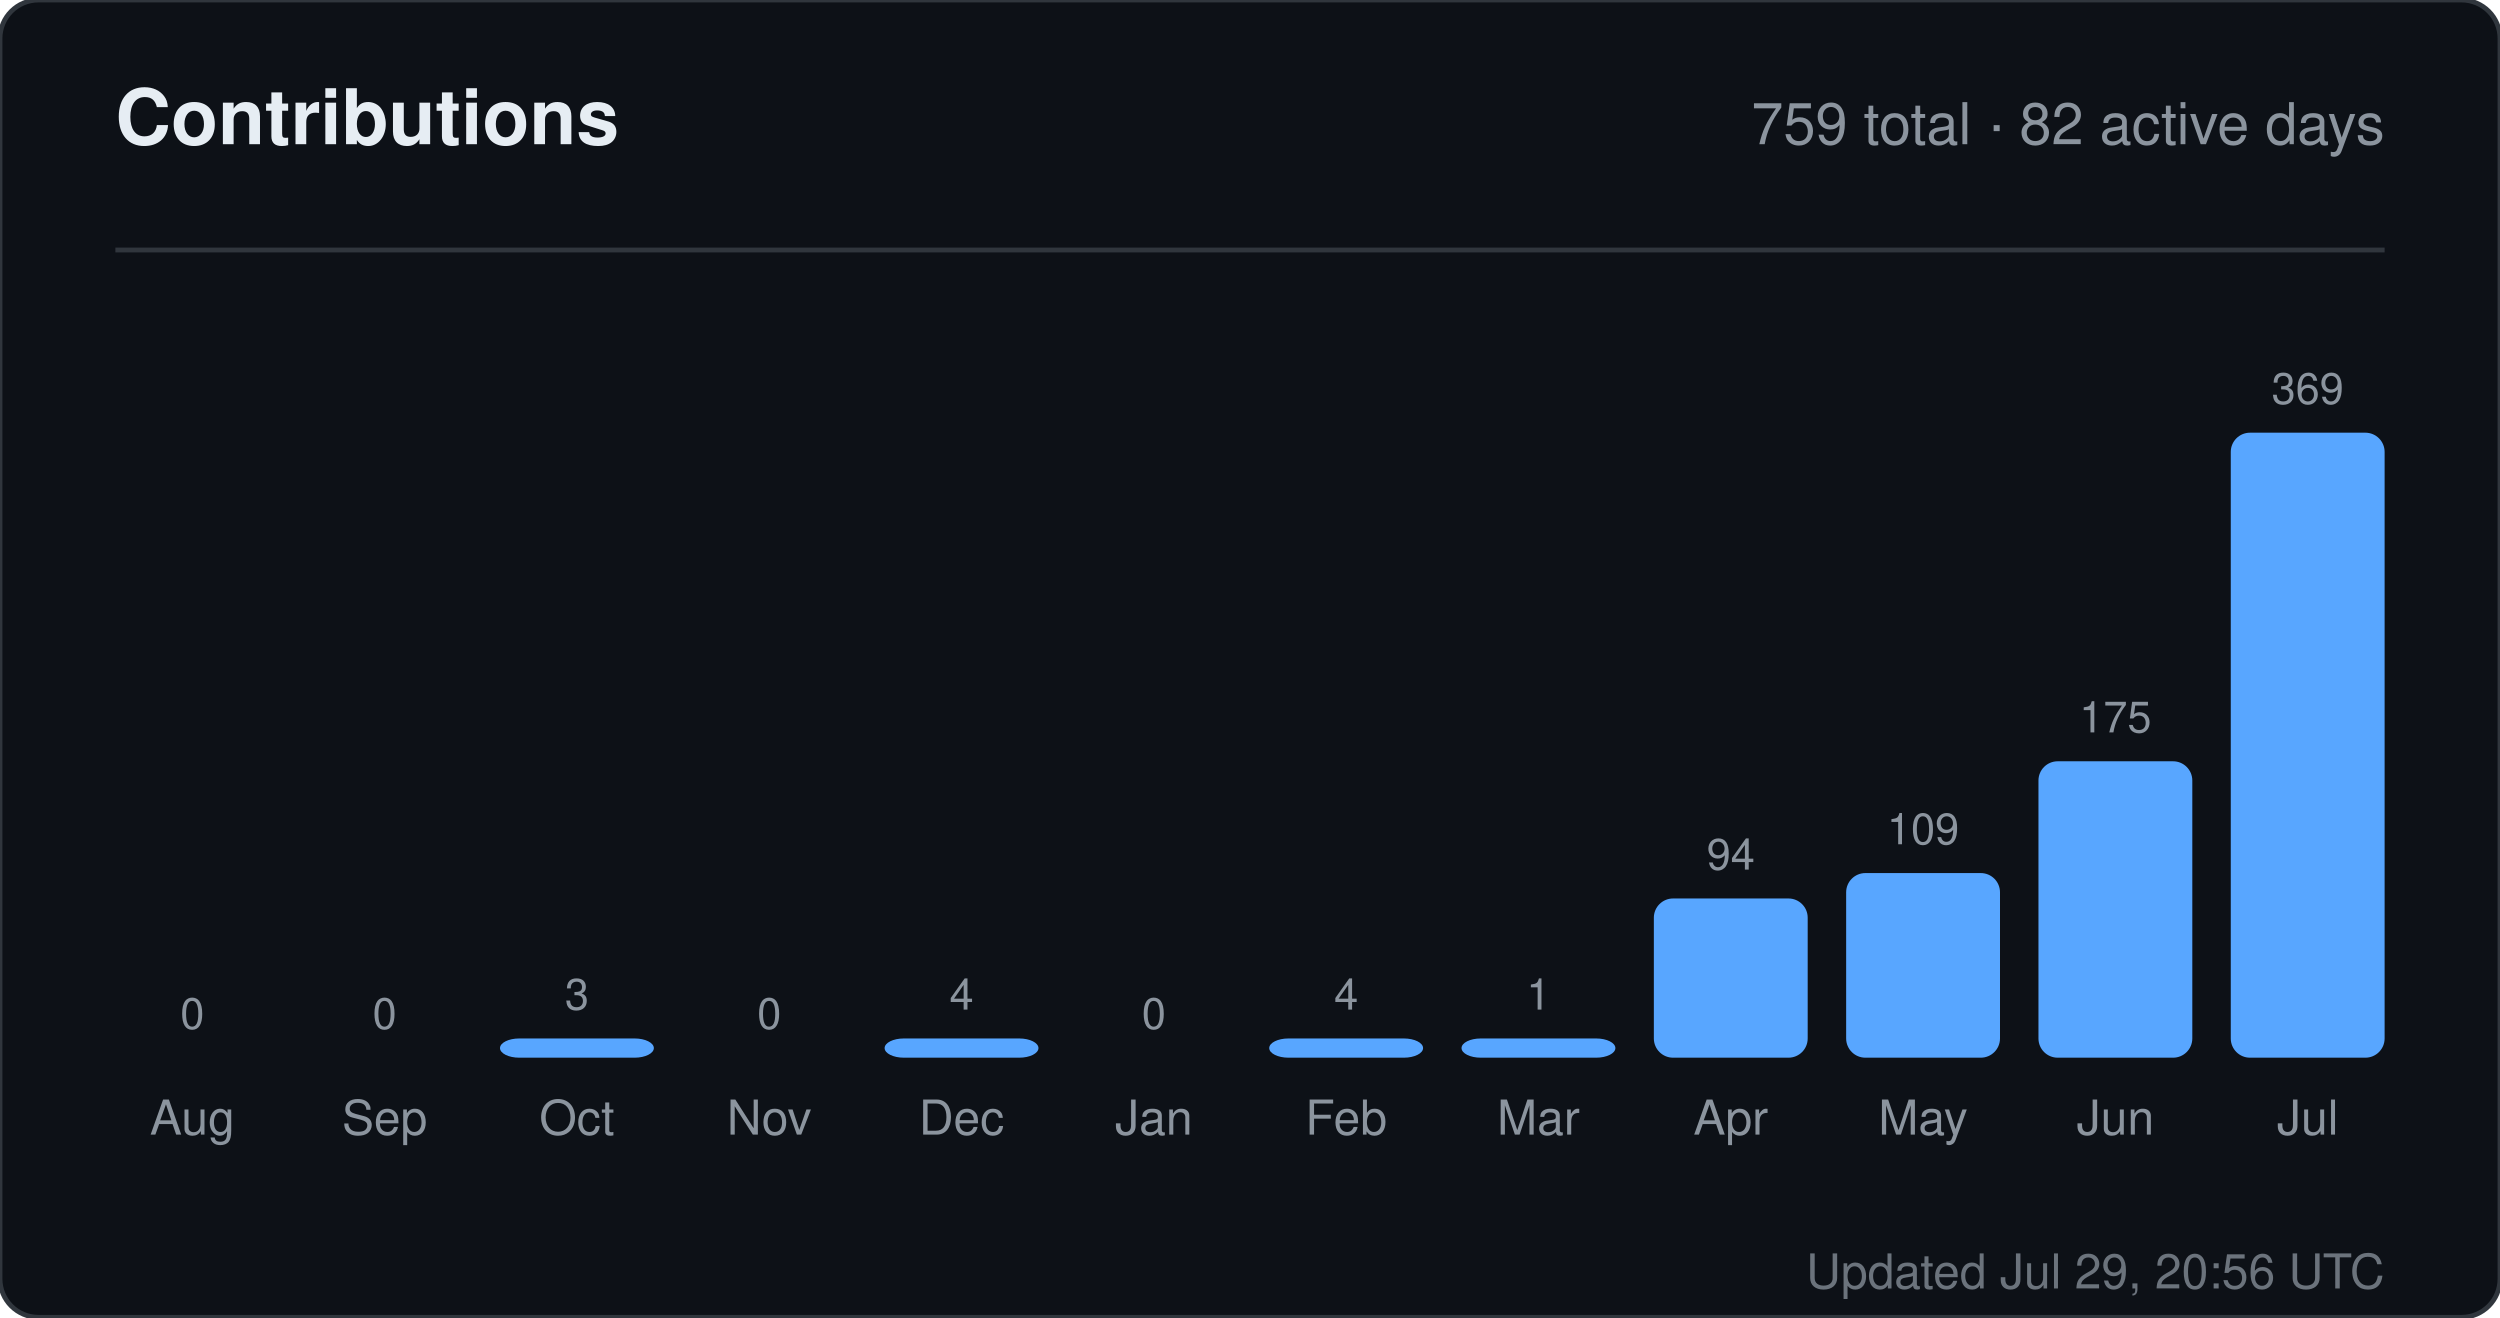
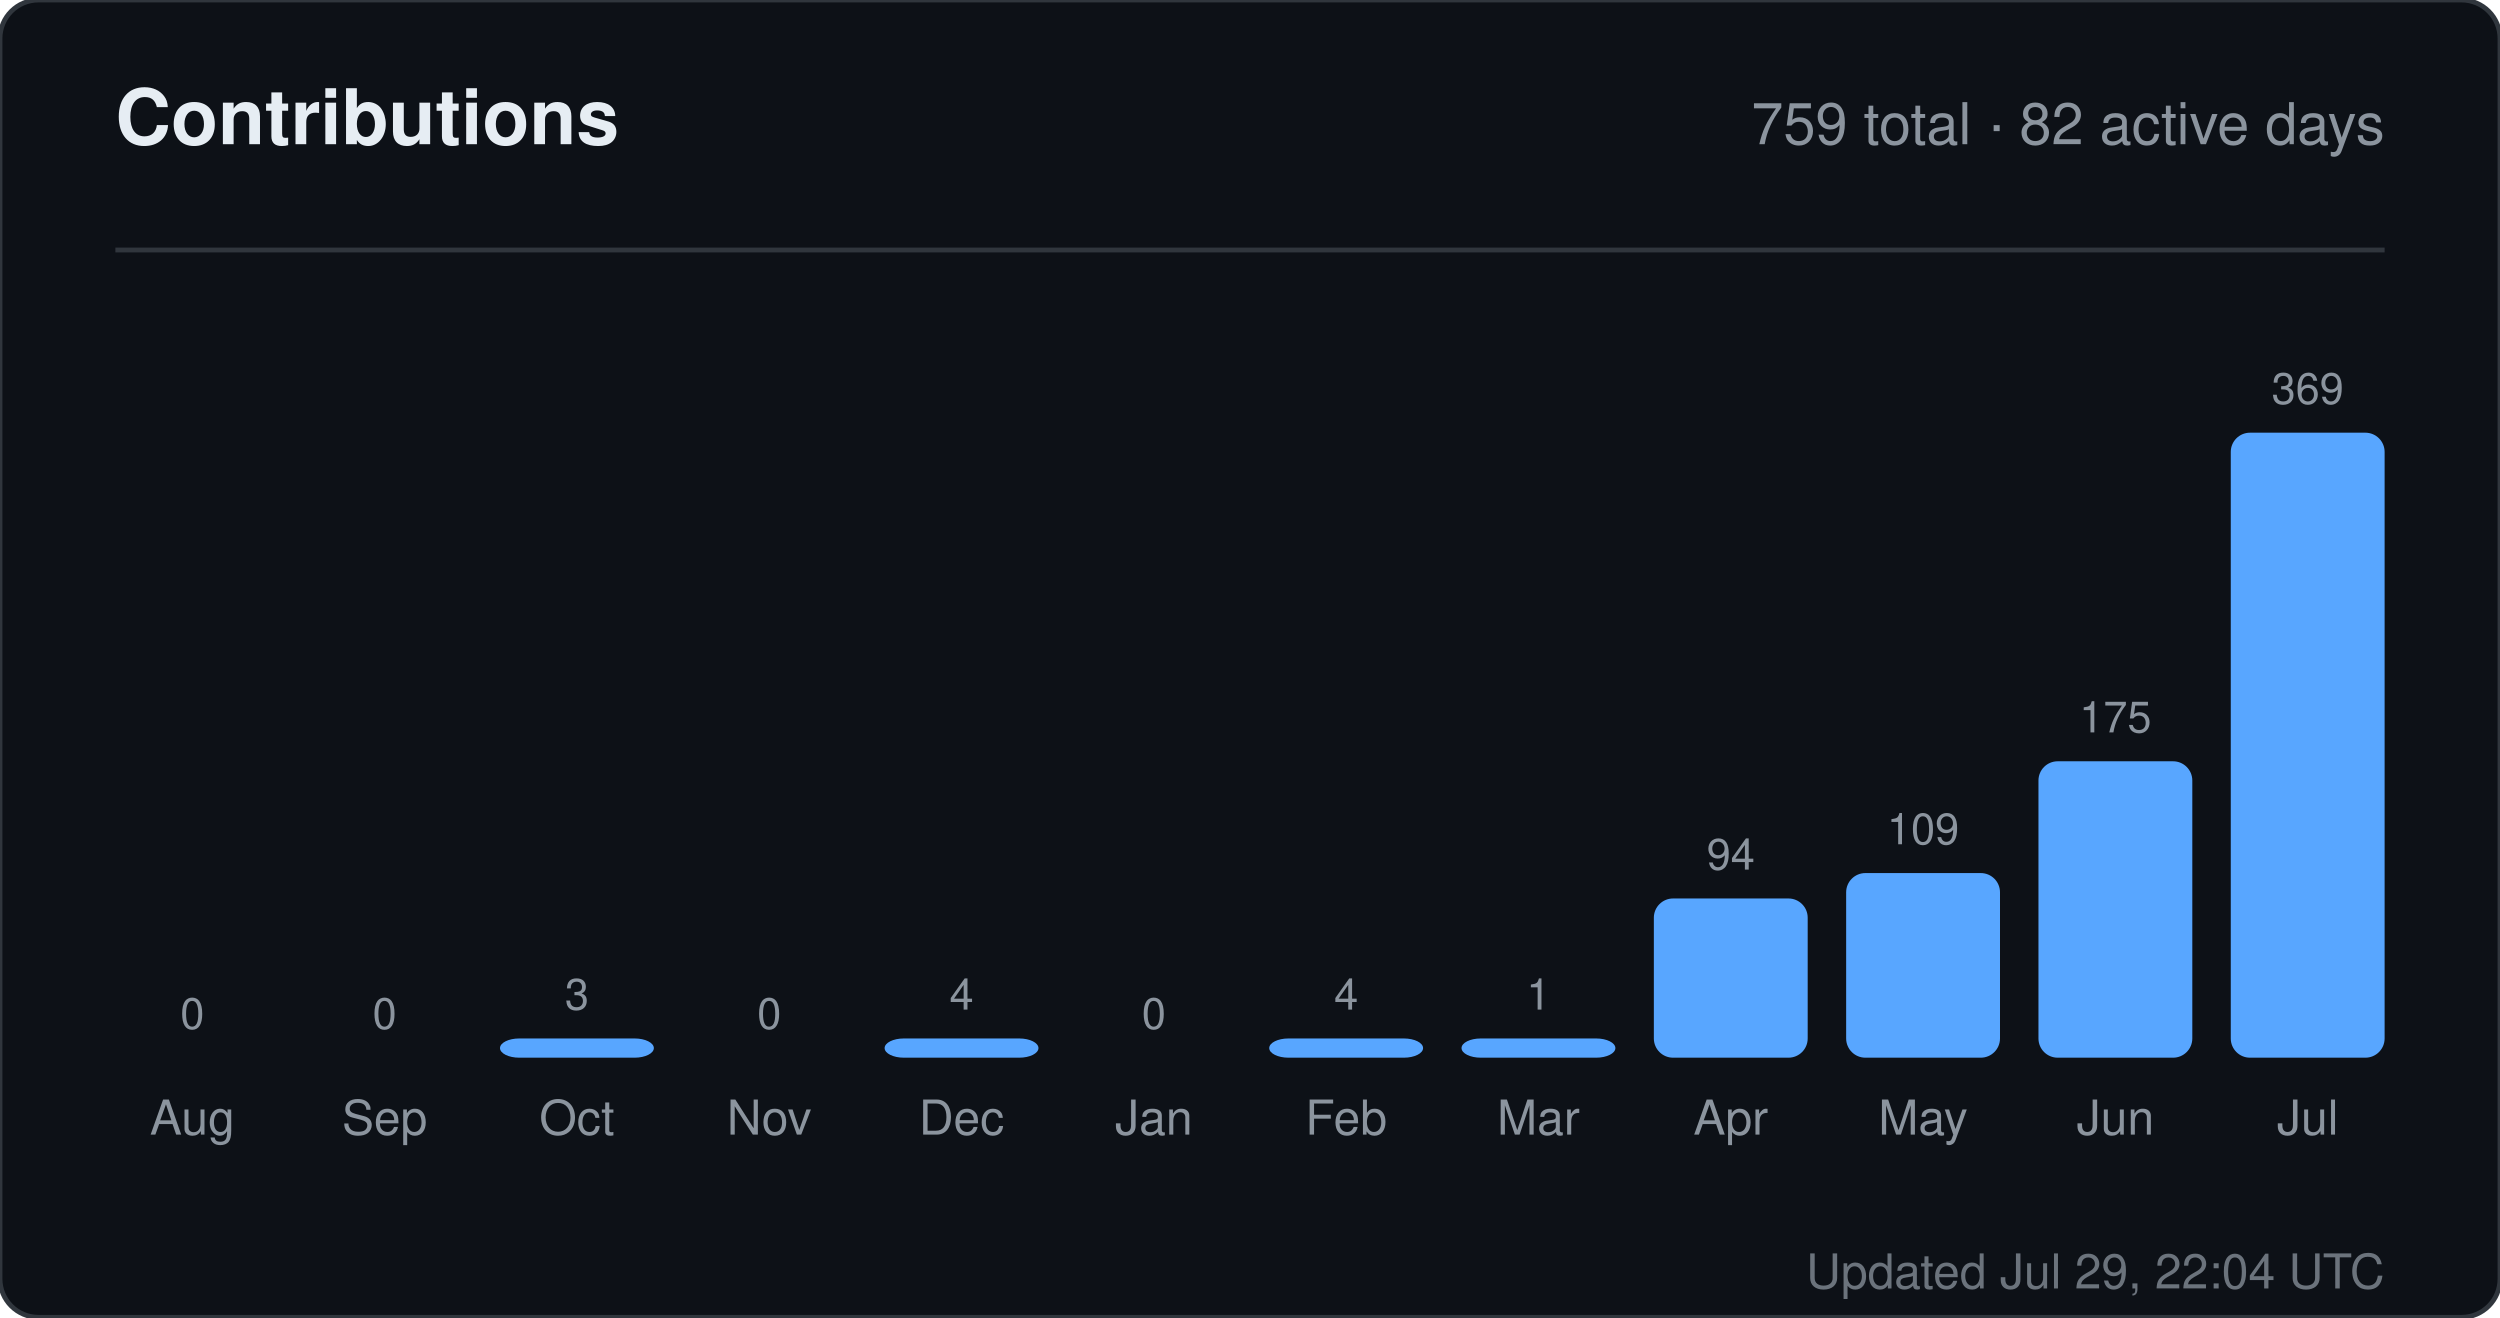
<svg xmlns="http://www.w3.org/2000/svg" width="520" height="274" viewBox="0 0 520 274" role="img" aria-label="Contributions for sandiirawan12">
  <rect width="520" height="274" rx="8" fill="#0d1117" stroke="#30363d" />
  <g font-family="-apple-system, BlinkMacSystemFont, Segoe UI, Helvetica, Arial, sans-serif">
    <text x="24" y="30" fill="#e6edf3" font-size="16" font-weight="700">Contributions</text>
    <text x="496" y="30" fill="#8b949e" font-size="12" text-anchor="end">759 total · 82 active days</text>
    <line x1="24" y1="52" x2="496" y2="52" stroke="#30363d" />
    <text x="40" y="214" fill="#8b949e" font-size="9" text-anchor="middle">0</text>
    <rect x="24" y="220" width="32" height="0" rx="4" fill="#58a6ff" />
    <text x="40" y="236" fill="#8b949e" font-size="10" text-anchor="middle">Aug</text>
    <text x="80" y="214" fill="#8b949e" font-size="9" text-anchor="middle">0</text>
    <rect x="64" y="220" width="32" height="0" rx="4" fill="#58a6ff" />
    <text x="80" y="236" fill="#8b949e" font-size="10" text-anchor="middle">Sep</text>
    <text x="120" y="210" fill="#8b949e" font-size="9" text-anchor="middle">3</text>
    <rect x="104" y="216" width="32" height="4" rx="4" fill="#58a6ff" />
    <text x="120" y="236" fill="#8b949e" font-size="10" text-anchor="middle">Oct</text>
    <text x="160" y="214" fill="#8b949e" font-size="9" text-anchor="middle">0</text>
    <rect x="144" y="220" width="32" height="0" rx="4" fill="#58a6ff" />
    <text x="160" y="236" fill="#8b949e" font-size="10" text-anchor="middle">Nov</text>
    <text x="200" y="210" fill="#8b949e" font-size="9" text-anchor="middle">4</text>
    <rect x="184" y="216" width="32" height="4" rx="4" fill="#58a6ff" />
    <text x="200" y="236" fill="#8b949e" font-size="10" text-anchor="middle">Dec</text>
    <text x="240" y="214" fill="#8b949e" font-size="9" text-anchor="middle">0</text>
    <rect x="224" y="220" width="32" height="0" rx="4" fill="#58a6ff" />
    <text x="240" y="236" fill="#8b949e" font-size="10" text-anchor="middle">Jan</text>
    <text x="280" y="210" fill="#8b949e" font-size="9" text-anchor="middle">4</text>
    <rect x="264" y="216" width="32" height="4" rx="4" fill="#58a6ff" />
    <text x="280" y="236" fill="#8b949e" font-size="10" text-anchor="middle">Feb</text>
    <text x="320" y="210" fill="#8b949e" font-size="9" text-anchor="middle">1</text>
    <rect x="304" y="216" width="32" height="4" rx="4" fill="#58a6ff" />
    <text x="320" y="236" fill="#8b949e" font-size="10" text-anchor="middle">Mar</text>
    <text x="360" y="180.883" fill="#8b949e" font-size="9" text-anchor="middle">94</text>
    <rect x="344" y="186.883" width="32" height="33.117" rx="4" fill="#58a6ff" />
    <text x="360" y="236" fill="#8b949e" font-size="10" text-anchor="middle">Apr</text>
    <text x="400" y="175.599" fill="#8b949e" font-size="9" text-anchor="middle">109</text>
    <rect x="384" y="181.599" width="32" height="38.401" rx="4" fill="#58a6ff" />
    <text x="400" y="236" fill="#8b949e" font-size="10" text-anchor="middle">May</text>
    <text x="440" y="152.347" fill="#8b949e" font-size="9" text-anchor="middle">175</text>
    <rect x="424" y="158.347" width="32" height="61.653" rx="4" fill="#58a6ff" />
    <text x="440" y="236" fill="#8b949e" font-size="10" text-anchor="middle">Jun</text>
    <text x="480" y="84" fill="#8b949e" font-size="9" text-anchor="middle">369</text>
    <rect x="464" y="90" width="32" height="130" rx="4" fill="#58a6ff" />
    <text x="480" y="236" fill="#8b949e" font-size="10" text-anchor="middle">Jul</text>
-     <text x="496" y="268" fill="#8b949e" font-size="10" text-anchor="end" opacity="0.75">Updated Jul 29, 20:56 UTC</text>
+     <text x="496" y="268" fill="#8b949e" font-size="10" text-anchor="end" opacity="0.75">Updated Jul 29, 22:04 UTC</text>
  </g>
</svg>
